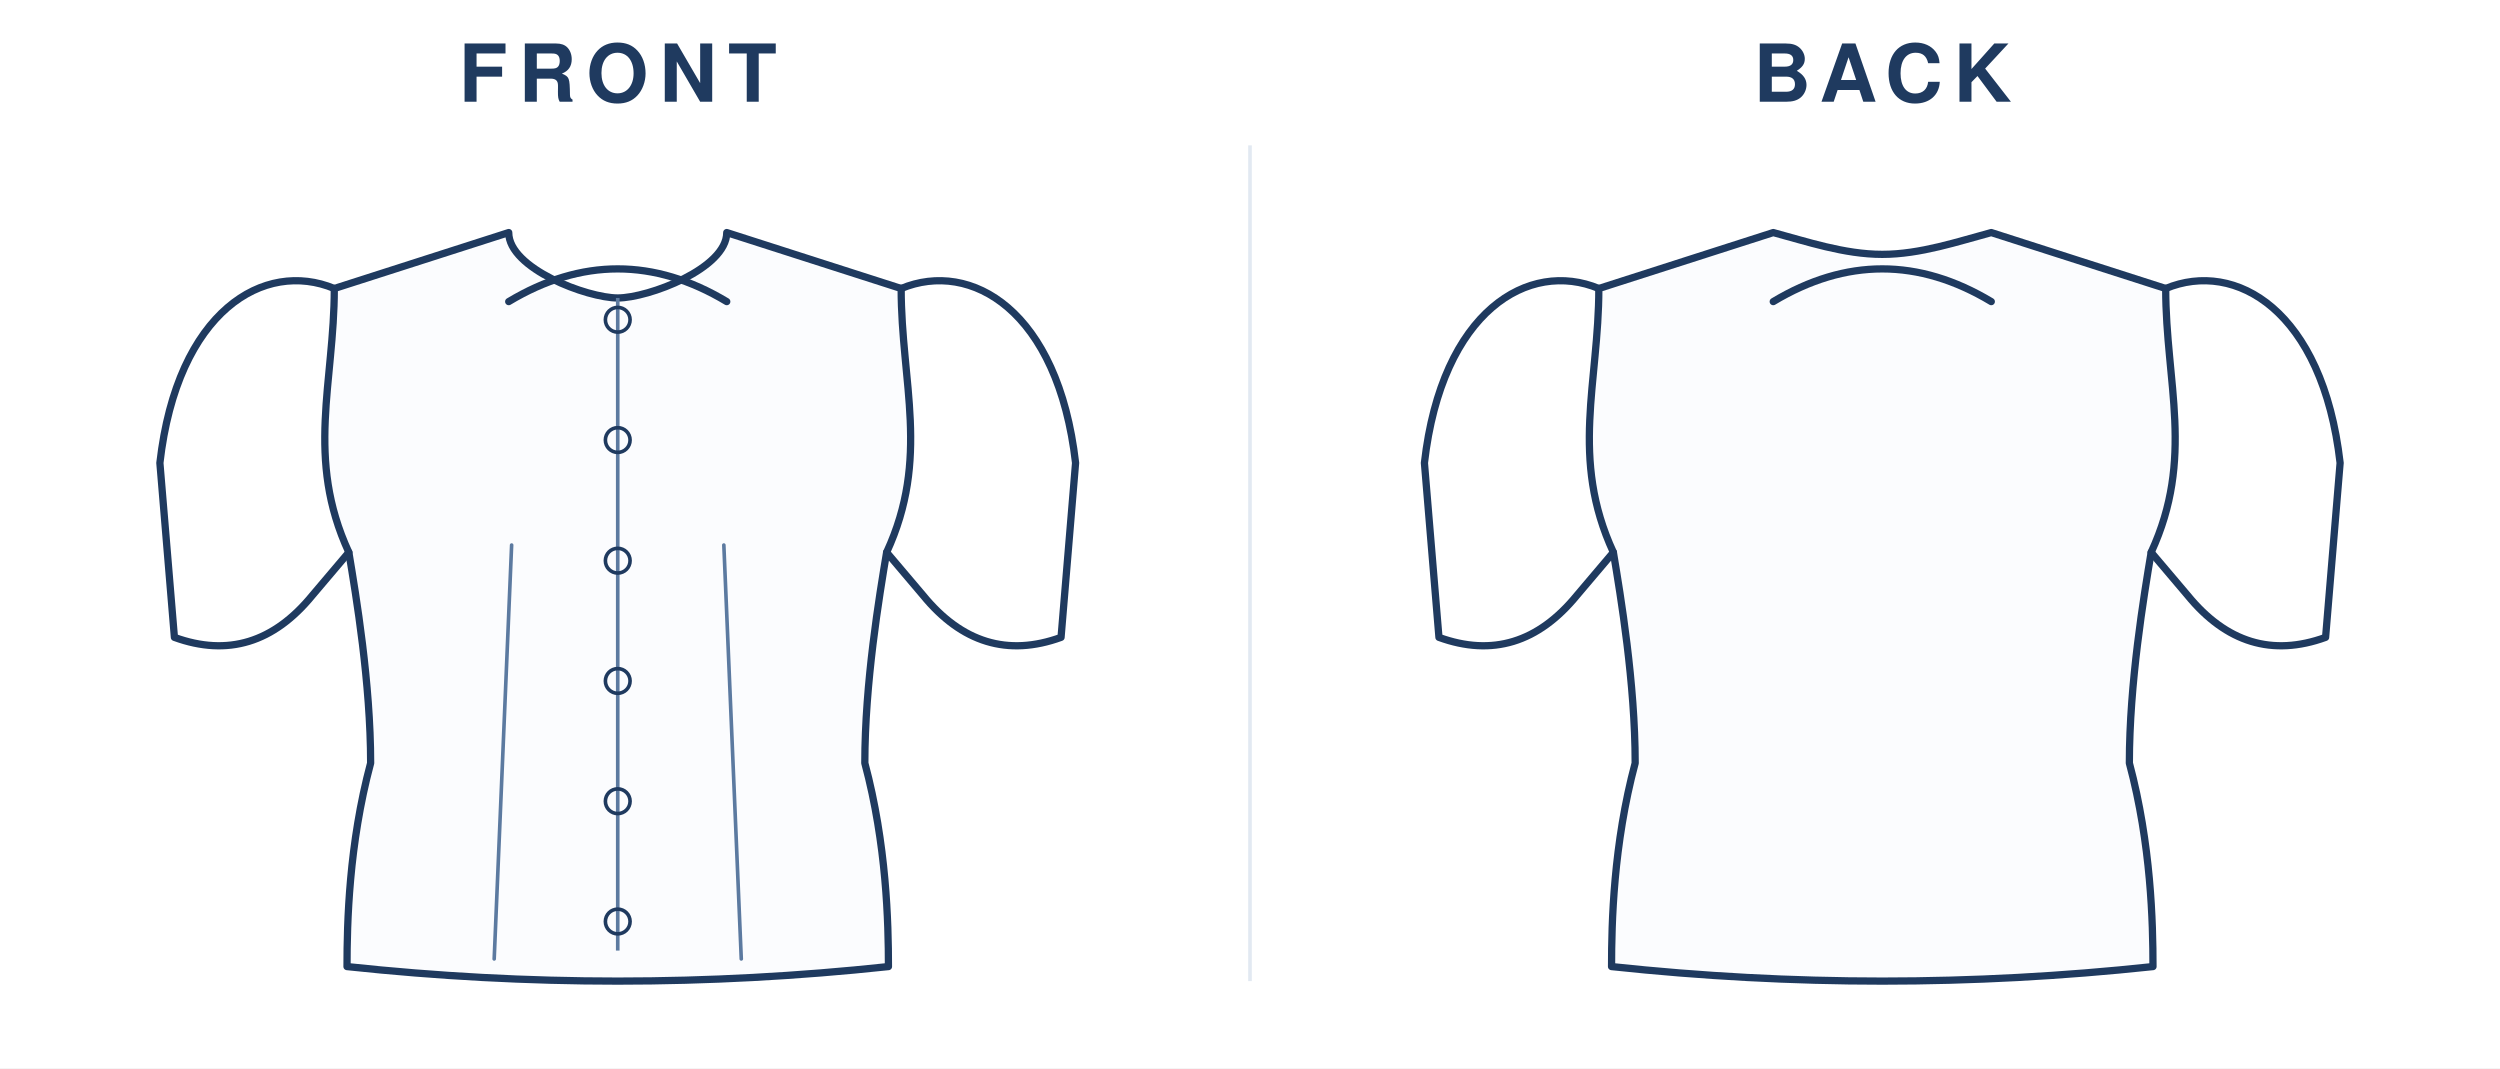
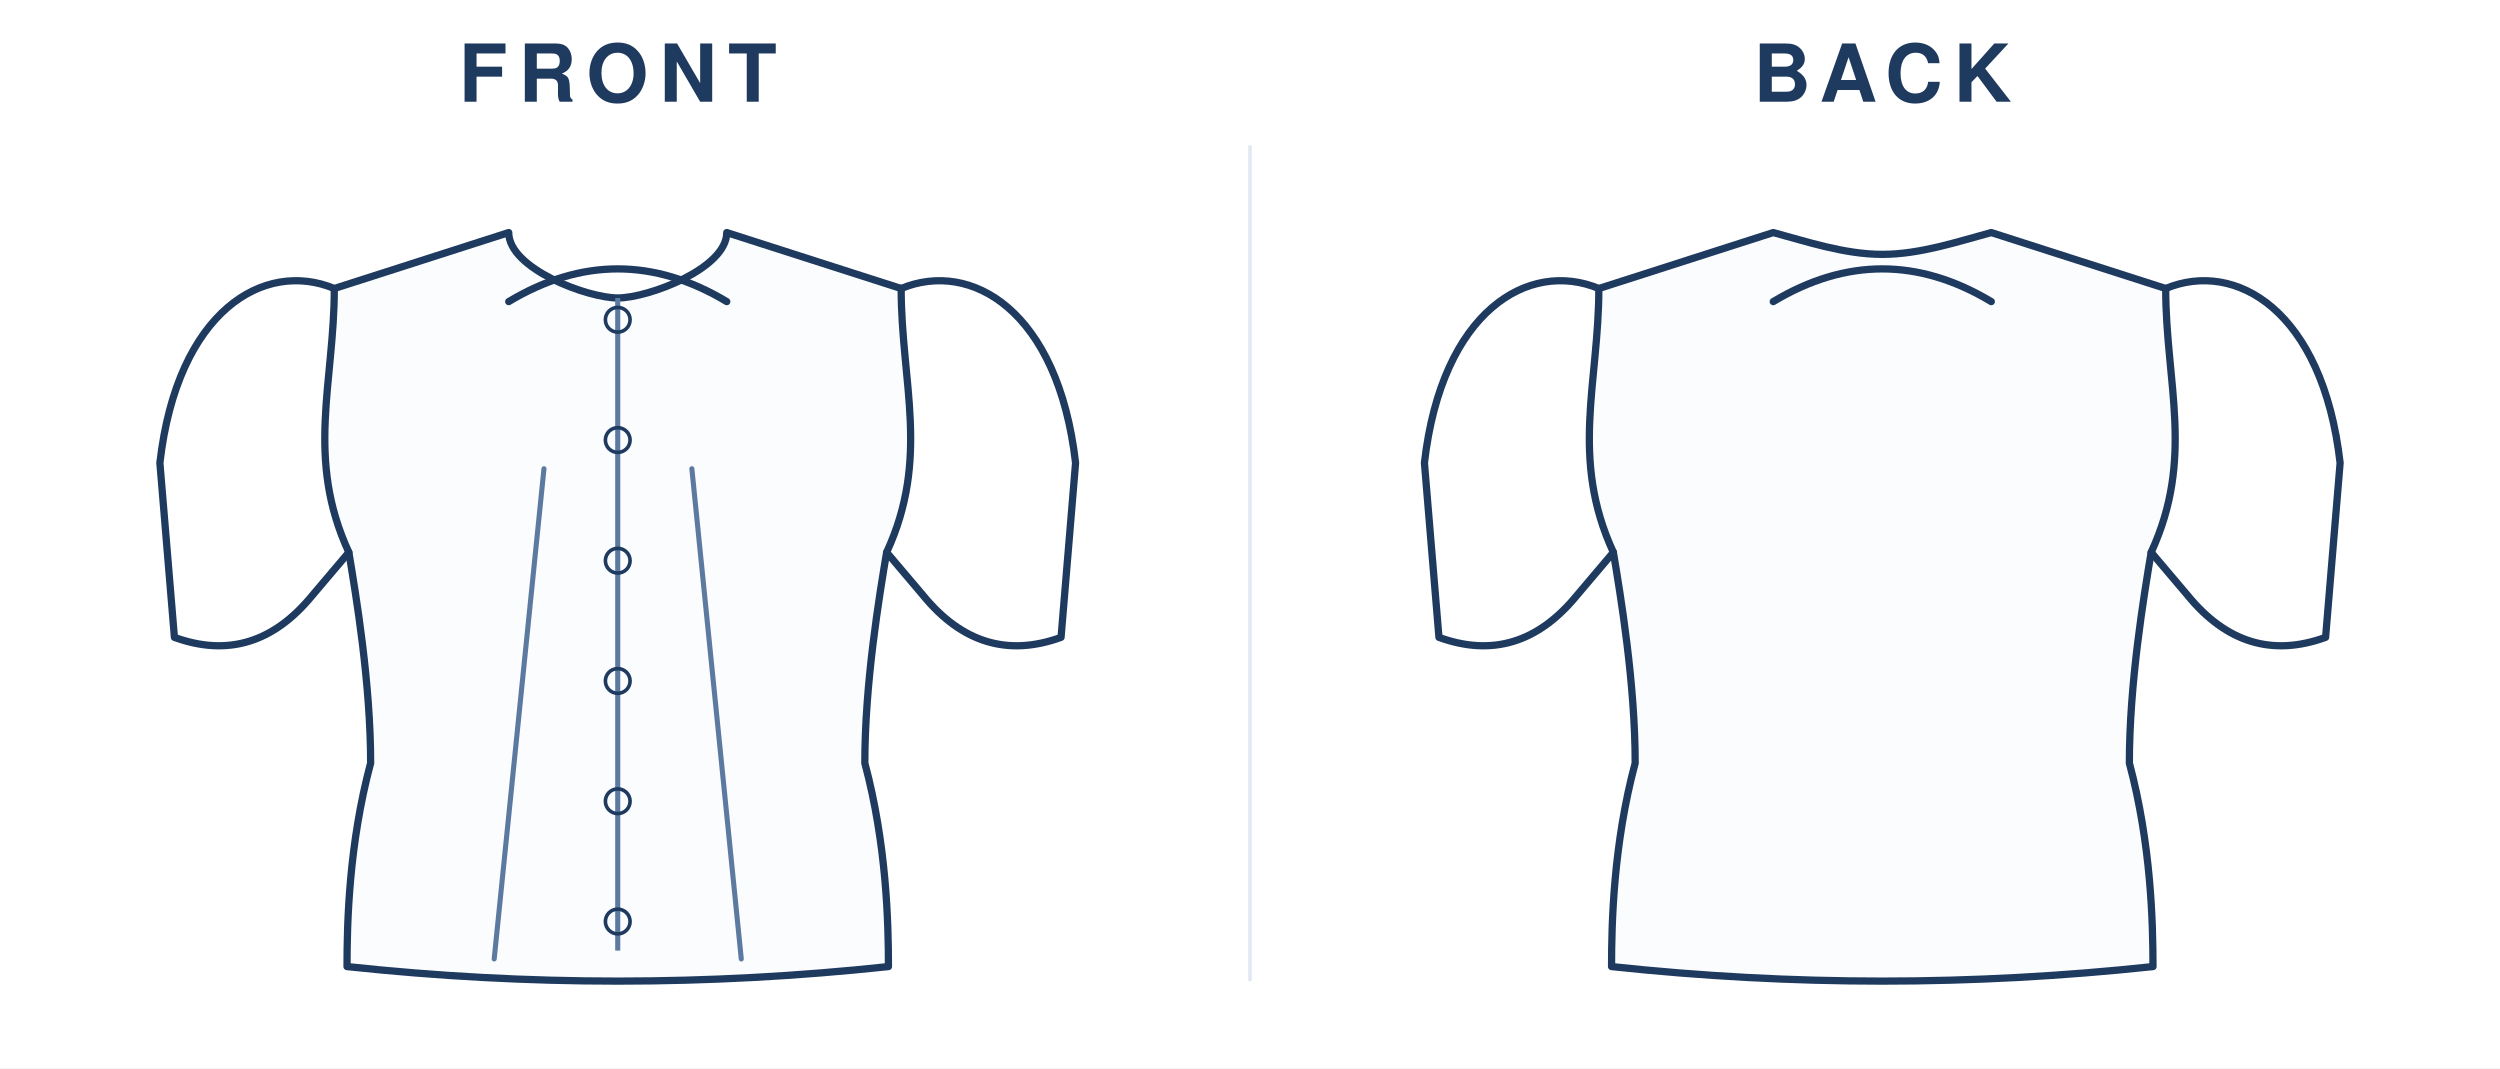
<svg xmlns="http://www.w3.org/2000/svg" viewBox="0 0 688.0 294.0" width="100%" role="img">
  <rect width="688.0" height="294.0" fill="#fff" />
  <text x="170.0" y="28" text-anchor="middle" font-family="Helvetica,Arial,sans-serif" font-size="22" font-weight="600" letter-spacing="3" fill="#1f3a5f">FRONT</text>
  <g transform="translate(24.0 40)">
    <g transform="translate(146.0 20)">
      <path d="M 0 22.0 C 8.4 22.0 30.0 13.9 30.0 4.0 L 78.0 19.4 C 78.0 45.4 86.0 66.0 74.0 92.0 C 72.0 104.0 68.0 128.0 68.0 150.0 C 74.0 172.4 74.5 194.0 74.5 206.0 Q 37.2 210.0 0.0 210.0 Q -37.2 210.0 -74.5 206.0 C -74.5 194.0 -74.0 172.4 -68.0 150.0 C -68.0 128.0 -72.0 104.0 -74.0 92.0 C -86.0 66.0 -78.0 45.4 -78.0 19.4 L -30.0 4.0 C -30.0 13.9 -8.4 22.0 0.0 22.0 Z" fill="#fbfcfe" stroke="#1f3a5f" stroke-width="2" stroke-linejoin="round" stroke-linecap="round" />
      <g>
        <path d="M 78.0 19.4 C 97.2 11.4 121.2 25.4 126.0 67.4 L 122.0 115.4 Q 100.0 123.4 84.0 103.8 L 74.0 92.0 " fill="none" stroke="#1f3a5f" stroke-width="2" stroke-linejoin="round" stroke-linecap="round" />
        <g transform="scale(-1,1)">
          <path d="M 78.0 19.4 C 97.2 11.4 121.2 25.4 126.0 67.4 L 122.0 115.4 Q 100.0 123.4 84.0 103.8 L 74.0 92.0 " fill="none" stroke="#1f3a5f" stroke-width="2" stroke-linejoin="round" stroke-linecap="round" />
        </g>
      </g>
      <path d="M -30.0 23.0 Q 0 5.0 30.0 23.0" fill="none" stroke="#1f3a5f" stroke-width="2" stroke-linecap="round" />
-       <path d="M -34.0 203.9 L -29.2 90.0" fill="none" stroke="#5c7aa0" stroke-width="1" stroke-linecap="round" />
-       <path d="M 34.0 203.9 L 29.2 90.0" fill="none" stroke="#5c7aa0" stroke-width="1" stroke-linecap="round" />
-       <line x1="0" y1="22.0" x2="0" y2="201.6" stroke="#5c7aa0" stroke-width="1" />
+       <path d="M -34.0 203.9 L -20.3 69.0" fill="none" stroke="#5c7aa0" stroke-width="1.4" stroke-linecap="round" />
+       <path d="M 34.0 203.9 L 20.4 69.0" fill="none" stroke="#5c7aa0" stroke-width="1.4" stroke-linecap="round" />
+       <line x1="0" y1="22.0" x2="0" y2="201.6" stroke="#5c7aa0" stroke-width="1.4" />
      <circle cx="0" cy="28.0" r="3.4" fill="none" stroke="#1f3a5f" stroke-width="1" />
      <circle cx="0" cy="61.1" r="3.4" fill="none" stroke="#1f3a5f" stroke-width="1" />
      <circle cx="0" cy="94.3" r="3.4" fill="none" stroke="#1f3a5f" stroke-width="1" />
      <circle cx="0" cy="127.4" r="3.4" fill="none" stroke="#1f3a5f" stroke-width="1" />
      <circle cx="0" cy="160.5" r="3.4" fill="none" stroke="#1f3a5f" stroke-width="1" />
      <circle cx="0" cy="193.6" r="3.4" fill="none" stroke="#1f3a5f" stroke-width="1" />
    </g>
  </g>
  <text x="518.0" y="28" text-anchor="middle" font-family="Helvetica,Arial,sans-serif" font-size="22" font-weight="600" letter-spacing="3" fill="#1f3a5f">BACK</text>
  <g transform="translate(372.0 40)">
    <g transform="translate(146.0 20)">
      <path d="M 0 10.0 C 10.5 10.0 21.0 6.4 30.0 4.0 L 78.0 19.4 C 78.0 45.4 86.0 66.0 74.0 92.0 C 72.0 104.0 68.0 128.0 68.0 150.0 C 74.0 172.4 74.5 194.0 74.5 206.0 Q 37.2 210.0 0.0 210.0 Q -37.2 210.0 -74.5 206.0 C -74.5 194.0 -74.0 172.4 -68.0 150.0 C -68.0 128.0 -72.0 104.0 -74.0 92.0 C -86.0 66.0 -78.0 45.4 -78.0 19.4 L -30.0 4.0 C -21.0 6.4 -10.5 10.0 0.0 10.0 Z" fill="#fbfcfe" stroke="#1f3a5f" stroke-width="2" stroke-linejoin="round" stroke-linecap="round" />
      <g>
        <path d="M 78.0 19.4 C 97.2 11.4 121.2 25.4 126.0 67.4 L 122.0 115.4 Q 100.0 123.4 84.0 103.8 L 74.0 92.0 " fill="none" stroke="#1f3a5f" stroke-width="2" stroke-linejoin="round" stroke-linecap="round" />
        <g transform="scale(-1,1)">
          <path d="M 78.0 19.4 C 97.2 11.4 121.2 25.4 126.0 67.4 L 122.0 115.4 Q 100.0 123.4 84.0 103.8 L 74.0 92.0 " fill="none" stroke="#1f3a5f" stroke-width="2" stroke-linejoin="round" stroke-linecap="round" />
        </g>
      </g>
      <path d="M -30.0 23.0 Q 0 5.0 30.0 23.0" fill="none" stroke="#1f3a5f" stroke-width="2" stroke-linecap="round" />
    </g>
  </g>
  <line x1="344.0" y1="40" x2="344.0" y2="270.0" stroke="#e2e9f2" stroke-width="1" />
</svg>
